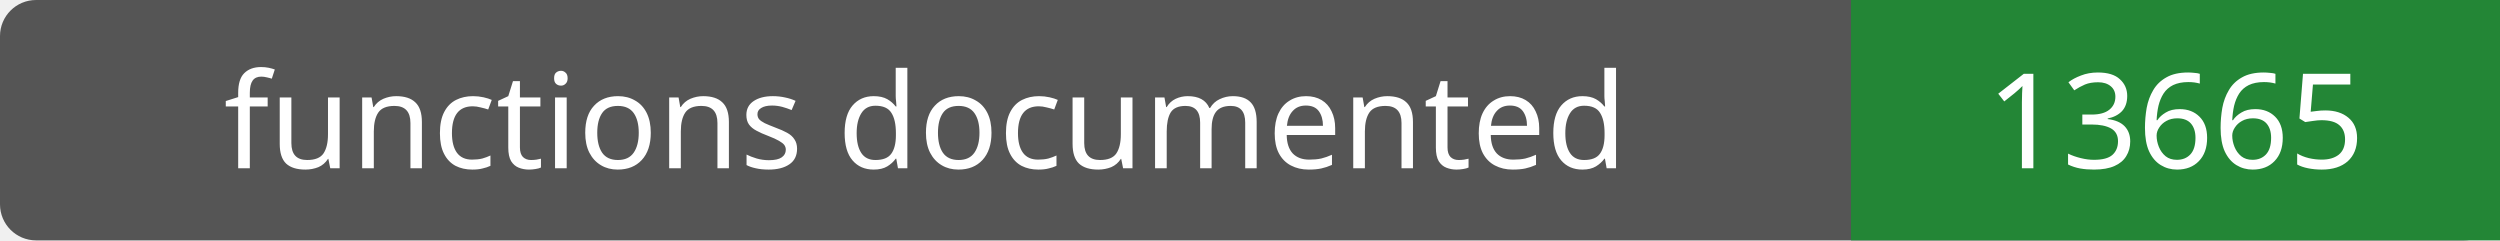
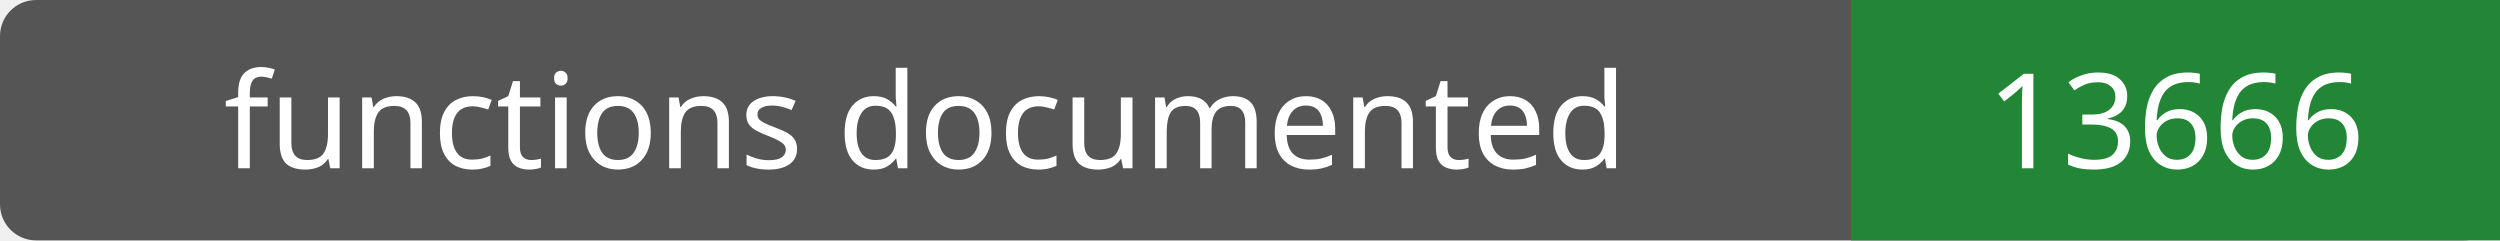
- <svg xmlns="http://www.w3.org/2000/svg" width="208" height="20" role="img" aria-label="functions documented: 13665">
+ <svg xmlns="http://www.w3.org/2000/svg" width="208" height="20" role="img" aria-label="functions documented: 13666">
  <rect width="208" height="20" rx="3" fill="#555" />
  <path fill="#238636" d="M154 0h54v20H154z" />
  <g fill="#fff" text-anchor="middle" font-family="Verdana,sans-serif" font-size="11">
    <text x="77.0" y="14">functions documented</text>
-     <text x="181.0" y="14">13665</text>
+     <text x="181.0" y="14">13666</text>
  </g>
</svg>
